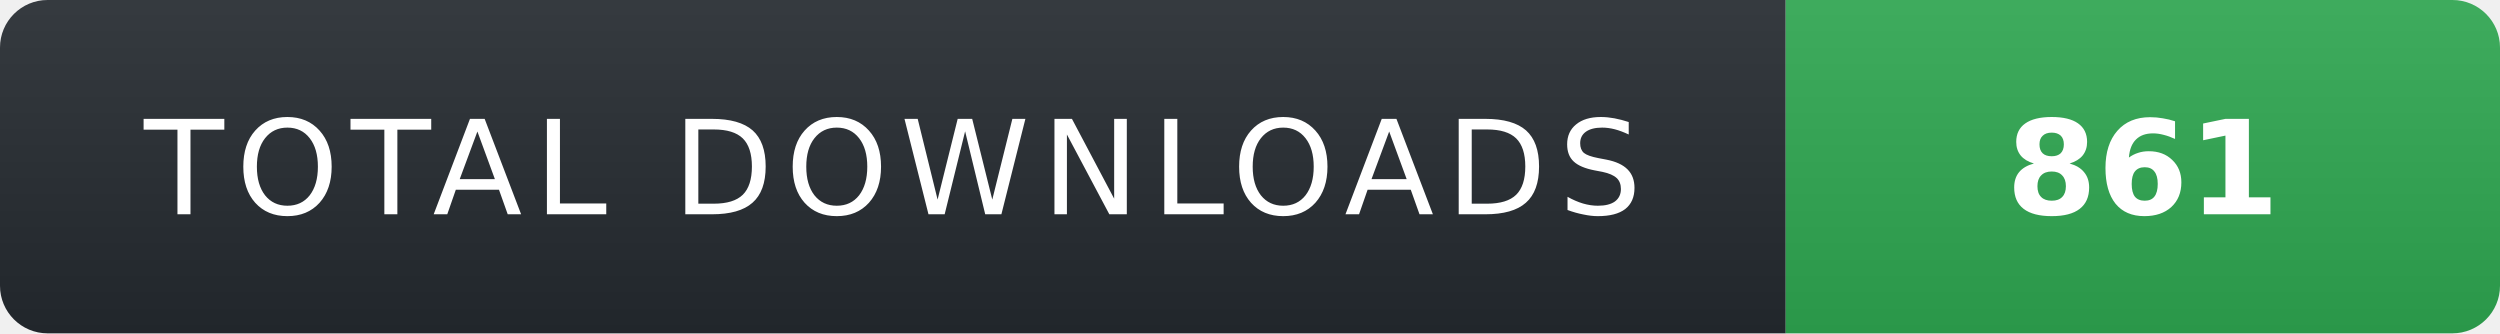
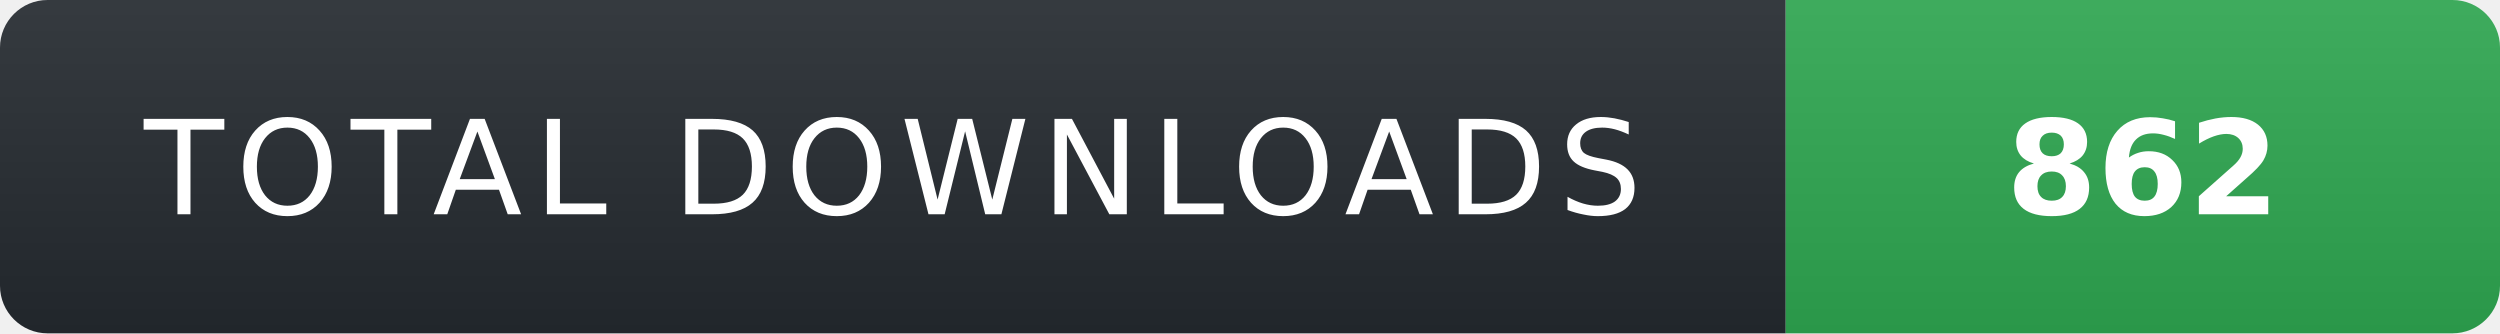
- <svg xmlns="http://www.w3.org/2000/svg" width="210" height="28" role="img" aria-label="TOTAL DOWNLOADS: 861">
+ <svg xmlns="http://www.w3.org/2000/svg" width="210" height="28" role="img" aria-label="TOTAL DOWNLOADS: 862">
  <linearGradient id="s" x2="0" y2="100%">
    <stop offset="0" stop-color="#fff" stop-opacity=".08" />
    <stop offset="1" stop-color="#000" stop-opacity=".08" />
  </linearGradient>
  <clipPath id="r">
    <rect width="210" height="28" rx="4" fill="#fff" />
  </clipPath>
  <g clip-path="url(#r)">
    <rect width="150" height="28" fill="#24292f" />
    <rect x="150" width="60" height="28" fill="#2ea44f" />
    <rect width="210" height="28" fill="url(#s)" />
  </g>
  <g fill="#fff" text-anchor="middle" font-family="Verdana,Geneva,DejaVu Sans,sans-serif" text-rendering="geometricPrecision" font-size="11">
    <text x="75" y="18" fill="#fff" letter-spacing="1">TOTAL DOWNLOADS</text>
-     <text x="180" y="18" fill="#fff" font-weight="700">861</text>
+     <text x="180" y="18" fill="#fff" font-weight="700">862</text>
  </g>
</svg>
